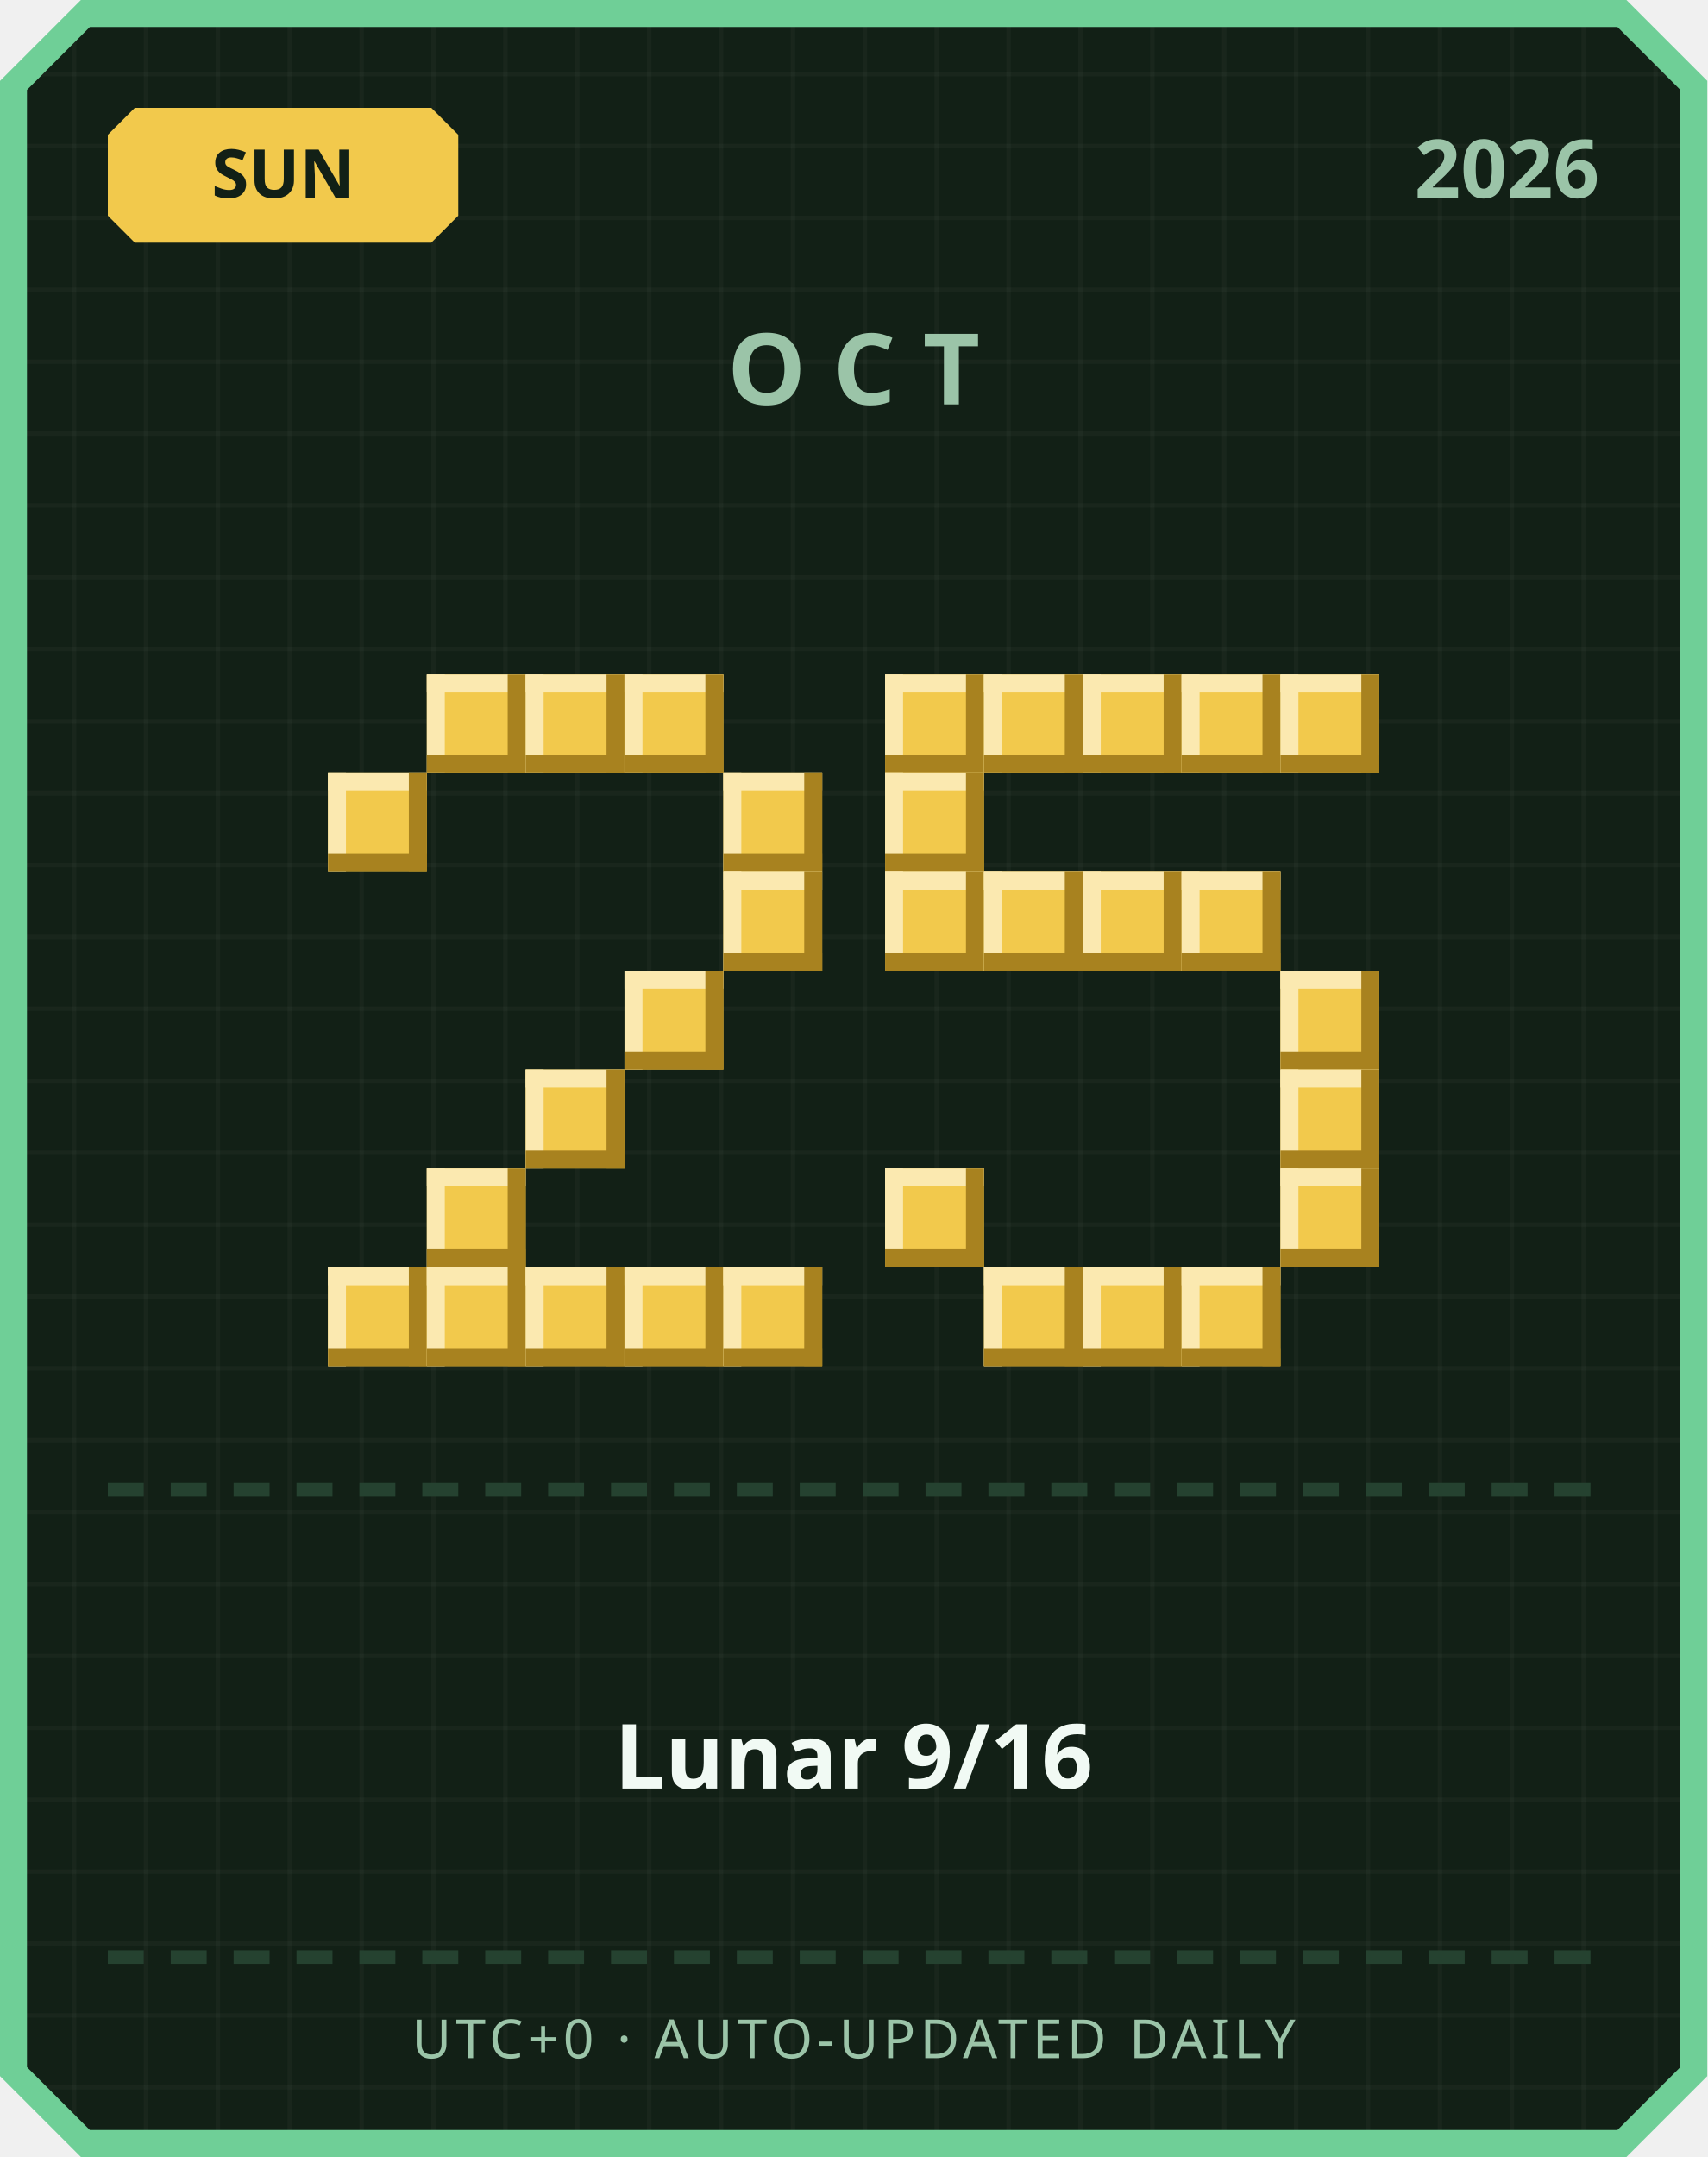
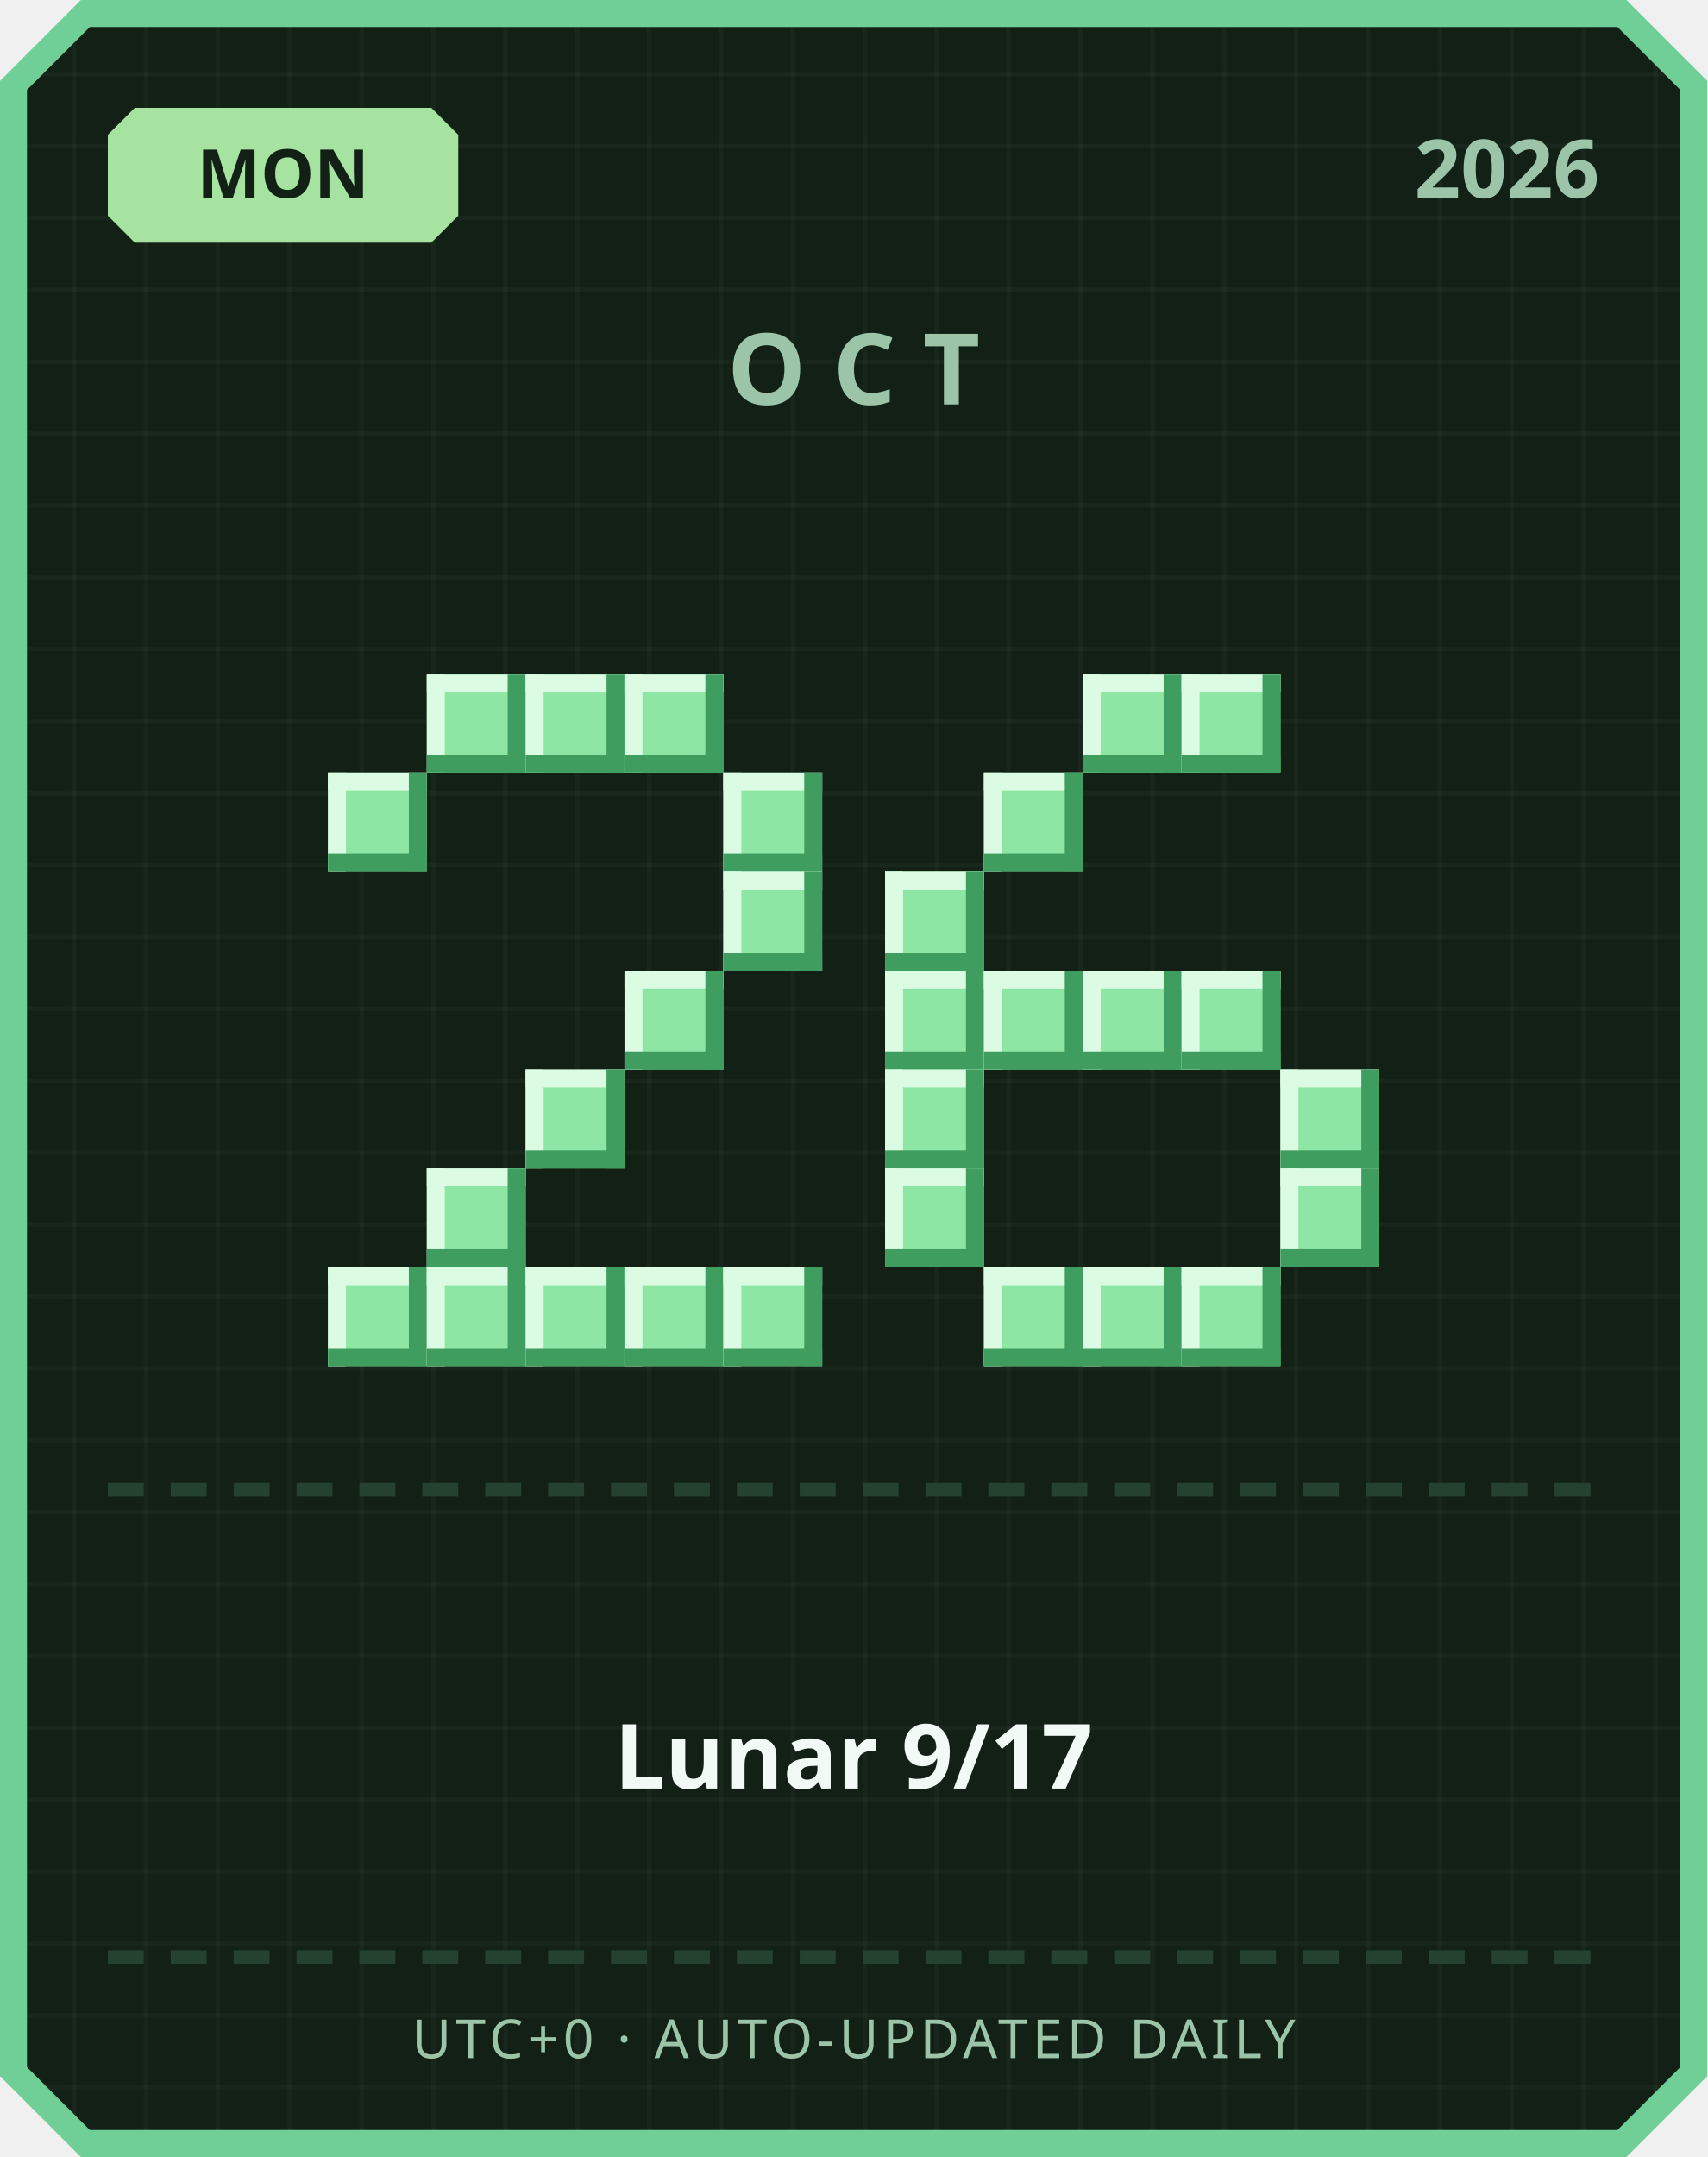
<svg xmlns="http://www.w3.org/2000/svg" width="380" height="480" viewBox="0 0 380 480">
  <defs>
    <pattern id="grid" width="16" height="16" patternUnits="userSpaceOnUse">
      <rect width="16" height="16" fill="#122016" />
      <rect width="1" height="16" fill="#ffffff" opacity="0.03" />
      <rect width="16" height="1" fill="#ffffff" opacity="0.03" />
    </pattern>
  </defs>
  <path d="M 18,0 L 362,0 L 380,18 L 380,462 L 362,480 L 18,480 L 0,462 L 0,18 Z" fill="#6fcf97" />
  <path d="M 20,6 L 360,6 L 374,20 L 374,460 L 360,474 L 20,474 L 6,460 L 6,20 Z" fill="url(#grid)" />
-   <path d="M 30,24 L 96,24 L 102,30 L 102,48 L 96,54 L 30,54 L 24,48 L 24,30 Z" fill="#f2c94c" />
-   <text x="63" y="44" text-anchor="middle" font-family="'Segoe UI', sans-serif" font-size="15" font-weight="700" fill="#122016">SUN</text>
+   <path d="M 30,24 L 96,24 L 102,30 L 102,48 L 96,54 L 30,54 L 24,48 L 24,30 Z" fill="#a6e3a1" />
+   <text x="63" y="44" text-anchor="middle" font-family="'Segoe UI', sans-serif" font-size="15" font-weight="700" fill="#122016">MON</text>
  <text x="356" y="44" text-anchor="end" font-family="'Segoe UI', sans-serif" font-size="18" font-weight="700" fill="#9bc4a8">2026</text>
  <text x="190" y="90" text-anchor="middle" font-family="'Segoe UI', sans-serif" font-size="22" font-weight="700" letter-spacing="6" fill="#9bc4a8">OCT</text>
-   <rect x="95" y="150" width="22" height="22" fill="#f2c94c" />
-   <rect x="95" y="150" width="22" height="4" fill="#fbe9b0" />
-   <rect x="95" y="150" width="4" height="22" fill="#fbe9b0" />
-   <rect x="95" y="168" width="22" height="4" fill="#a8821f" />
-   <rect x="113" y="150" width="4" height="22" fill="#a8821f" />
-   <rect x="117" y="150" width="22" height="22" fill="#f2c94c" />
-   <rect x="117" y="150" width="22" height="4" fill="#fbe9b0" />
-   <rect x="117" y="150" width="4" height="22" fill="#fbe9b0" />
-   <rect x="117" y="168" width="22" height="4" fill="#a8821f" />
-   <rect x="135" y="150" width="4" height="22" fill="#a8821f" />
-   <rect x="139" y="150" width="22" height="22" fill="#f2c94c" />
-   <rect x="139" y="150" width="22" height="4" fill="#fbe9b0" />
-   <rect x="139" y="150" width="4" height="22" fill="#fbe9b0" />
-   <rect x="139" y="168" width="22" height="4" fill="#a8821f" />
-   <rect x="157" y="150" width="4" height="22" fill="#a8821f" />
-   <rect x="73" y="172" width="22" height="22" fill="#f2c94c" />
-   <rect x="73" y="172" width="22" height="4" fill="#fbe9b0" />
-   <rect x="73" y="172" width="4" height="22" fill="#fbe9b0" />
-   <rect x="73" y="190" width="22" height="4" fill="#a8821f" />
-   <rect x="91" y="172" width="4" height="22" fill="#a8821f" />
-   <rect x="161" y="172" width="22" height="22" fill="#f2c94c" />
-   <rect x="161" y="172" width="22" height="4" fill="#fbe9b0" />
-   <rect x="161" y="172" width="4" height="22" fill="#fbe9b0" />
-   <rect x="161" y="190" width="22" height="4" fill="#a8821f" />
-   <rect x="179" y="172" width="4" height="22" fill="#a8821f" />
-   <rect x="161" y="194" width="22" height="22" fill="#f2c94c" />
-   <rect x="161" y="194" width="22" height="4" fill="#fbe9b0" />
-   <rect x="161" y="194" width="4" height="22" fill="#fbe9b0" />
-   <rect x="161" y="212" width="22" height="4" fill="#a8821f" />
-   <rect x="179" y="194" width="4" height="22" fill="#a8821f" />
-   <rect x="139" y="216" width="22" height="22" fill="#f2c94c" />
-   <rect x="139" y="216" width="22" height="4" fill="#fbe9b0" />
-   <rect x="139" y="216" width="4" height="22" fill="#fbe9b0" />
-   <rect x="139" y="234" width="22" height="4" fill="#a8821f" />
-   <rect x="157" y="216" width="4" height="22" fill="#a8821f" />
-   <rect x="117" y="238" width="22" height="22" fill="#f2c94c" />
-   <rect x="117" y="238" width="22" height="4" fill="#fbe9b0" />
-   <rect x="117" y="238" width="4" height="22" fill="#fbe9b0" />
-   <rect x="117" y="256" width="22" height="4" fill="#a8821f" />
-   <rect x="135" y="238" width="4" height="22" fill="#a8821f" />
-   <rect x="95" y="260" width="22" height="22" fill="#f2c94c" />
-   <rect x="95" y="260" width="22" height="4" fill="#fbe9b0" />
-   <rect x="95" y="260" width="4" height="22" fill="#fbe9b0" />
-   <rect x="95" y="278" width="22" height="4" fill="#a8821f" />
-   <rect x="113" y="260" width="4" height="22" fill="#a8821f" />
-   <rect x="73" y="282" width="22" height="22" fill="#f2c94c" />
-   <rect x="73" y="282" width="22" height="4" fill="#fbe9b0" />
-   <rect x="73" y="282" width="4" height="22" fill="#fbe9b0" />
-   <rect x="73" y="300" width="22" height="4" fill="#a8821f" />
-   <rect x="91" y="282" width="4" height="22" fill="#a8821f" />
-   <rect x="95" y="282" width="22" height="22" fill="#f2c94c" />
-   <rect x="95" y="282" width="22" height="4" fill="#fbe9b0" />
-   <rect x="95" y="282" width="4" height="22" fill="#fbe9b0" />
-   <rect x="95" y="300" width="22" height="4" fill="#a8821f" />
-   <rect x="113" y="282" width="4" height="22" fill="#a8821f" />
-   <rect x="117" y="282" width="22" height="22" fill="#f2c94c" />
-   <rect x="117" y="282" width="22" height="4" fill="#fbe9b0" />
-   <rect x="117" y="282" width="4" height="22" fill="#fbe9b0" />
-   <rect x="117" y="300" width="22" height="4" fill="#a8821f" />
-   <rect x="135" y="282" width="4" height="22" fill="#a8821f" />
-   <rect x="139" y="282" width="22" height="22" fill="#f2c94c" />
-   <rect x="139" y="282" width="22" height="4" fill="#fbe9b0" />
-   <rect x="139" y="282" width="4" height="22" fill="#fbe9b0" />
-   <rect x="139" y="300" width="22" height="4" fill="#a8821f" />
-   <rect x="157" y="282" width="4" height="22" fill="#a8821f" />
-   <rect x="161" y="282" width="22" height="22" fill="#f2c94c" />
-   <rect x="161" y="282" width="22" height="4" fill="#fbe9b0" />
-   <rect x="161" y="282" width="4" height="22" fill="#fbe9b0" />
-   <rect x="161" y="300" width="22" height="4" fill="#a8821f" />
-   <rect x="179" y="282" width="4" height="22" fill="#a8821f" />
-   <rect x="197" y="150" width="22" height="22" fill="#f2c94c" />
-   <rect x="197" y="150" width="22" height="4" fill="#fbe9b0" />
-   <rect x="197" y="150" width="4" height="22" fill="#fbe9b0" />
-   <rect x="197" y="168" width="22" height="4" fill="#a8821f" />
-   <rect x="215" y="150" width="4" height="22" fill="#a8821f" />
-   <rect x="219" y="150" width="22" height="22" fill="#f2c94c" />
-   <rect x="219" y="150" width="22" height="4" fill="#fbe9b0" />
-   <rect x="219" y="150" width="4" height="22" fill="#fbe9b0" />
-   <rect x="219" y="168" width="22" height="4" fill="#a8821f" />
-   <rect x="237" y="150" width="4" height="22" fill="#a8821f" />
-   <rect x="241" y="150" width="22" height="22" fill="#f2c94c" />
-   <rect x="241" y="150" width="22" height="4" fill="#fbe9b0" />
-   <rect x="241" y="150" width="4" height="22" fill="#fbe9b0" />
-   <rect x="241" y="168" width="22" height="4" fill="#a8821f" />
-   <rect x="259" y="150" width="4" height="22" fill="#a8821f" />
-   <rect x="263" y="150" width="22" height="22" fill="#f2c94c" />
-   <rect x="263" y="150" width="22" height="4" fill="#fbe9b0" />
-   <rect x="263" y="150" width="4" height="22" fill="#fbe9b0" />
-   <rect x="263" y="168" width="22" height="4" fill="#a8821f" />
-   <rect x="281" y="150" width="4" height="22" fill="#a8821f" />
-   <rect x="285" y="150" width="22" height="22" fill="#f2c94c" />
-   <rect x="285" y="150" width="22" height="4" fill="#fbe9b0" />
-   <rect x="285" y="150" width="4" height="22" fill="#fbe9b0" />
-   <rect x="285" y="168" width="22" height="4" fill="#a8821f" />
-   <rect x="303" y="150" width="4" height="22" fill="#a8821f" />
-   <rect x="197" y="172" width="22" height="22" fill="#f2c94c" />
-   <rect x="197" y="172" width="22" height="4" fill="#fbe9b0" />
-   <rect x="197" y="172" width="4" height="22" fill="#fbe9b0" />
-   <rect x="197" y="190" width="22" height="4" fill="#a8821f" />
-   <rect x="215" y="172" width="4" height="22" fill="#a8821f" />
-   <rect x="197" y="194" width="22" height="22" fill="#f2c94c" />
-   <rect x="197" y="194" width="22" height="4" fill="#fbe9b0" />
-   <rect x="197" y="194" width="4" height="22" fill="#fbe9b0" />
-   <rect x="197" y="212" width="22" height="4" fill="#a8821f" />
-   <rect x="215" y="194" width="4" height="22" fill="#a8821f" />
-   <rect x="219" y="194" width="22" height="22" fill="#f2c94c" />
-   <rect x="219" y="194" width="22" height="4" fill="#fbe9b0" />
-   <rect x="219" y="194" width="4" height="22" fill="#fbe9b0" />
-   <rect x="219" y="212" width="22" height="4" fill="#a8821f" />
-   <rect x="237" y="194" width="4" height="22" fill="#a8821f" />
-   <rect x="241" y="194" width="22" height="22" fill="#f2c94c" />
-   <rect x="241" y="194" width="22" height="4" fill="#fbe9b0" />
-   <rect x="241" y="194" width="4" height="22" fill="#fbe9b0" />
-   <rect x="241" y="212" width="22" height="4" fill="#a8821f" />
-   <rect x="259" y="194" width="4" height="22" fill="#a8821f" />
-   <rect x="263" y="194" width="22" height="22" fill="#f2c94c" />
-   <rect x="263" y="194" width="22" height="4" fill="#fbe9b0" />
-   <rect x="263" y="194" width="4" height="22" fill="#fbe9b0" />
-   <rect x="263" y="212" width="22" height="4" fill="#a8821f" />
-   <rect x="281" y="194" width="4" height="22" fill="#a8821f" />
-   <rect x="285" y="216" width="22" height="22" fill="#f2c94c" />
-   <rect x="285" y="216" width="22" height="4" fill="#fbe9b0" />
-   <rect x="285" y="216" width="4" height="22" fill="#fbe9b0" />
-   <rect x="285" y="234" width="22" height="4" fill="#a8821f" />
-   <rect x="303" y="216" width="4" height="22" fill="#a8821f" />
-   <rect x="285" y="238" width="22" height="22" fill="#f2c94c" />
-   <rect x="285" y="238" width="22" height="4" fill="#fbe9b0" />
-   <rect x="285" y="238" width="4" height="22" fill="#fbe9b0" />
-   <rect x="285" y="256" width="22" height="4" fill="#a8821f" />
-   <rect x="303" y="238" width="4" height="22" fill="#a8821f" />
-   <rect x="197" y="260" width="22" height="22" fill="#f2c94c" />
-   <rect x="197" y="260" width="22" height="4" fill="#fbe9b0" />
-   <rect x="197" y="260" width="4" height="22" fill="#fbe9b0" />
-   <rect x="197" y="278" width="22" height="4" fill="#a8821f" />
-   <rect x="215" y="260" width="4" height="22" fill="#a8821f" />
-   <rect x="285" y="260" width="22" height="22" fill="#f2c94c" />
-   <rect x="285" y="260" width="22" height="4" fill="#fbe9b0" />
-   <rect x="285" y="260" width="4" height="22" fill="#fbe9b0" />
-   <rect x="285" y="278" width="22" height="4" fill="#a8821f" />
-   <rect x="303" y="260" width="4" height="22" fill="#a8821f" />
-   <rect x="219" y="282" width="22" height="22" fill="#f2c94c" />
-   <rect x="219" y="282" width="22" height="4" fill="#fbe9b0" />
-   <rect x="219" y="282" width="4" height="22" fill="#fbe9b0" />
-   <rect x="219" y="300" width="22" height="4" fill="#a8821f" />
-   <rect x="237" y="282" width="4" height="22" fill="#a8821f" />
-   <rect x="241" y="282" width="22" height="22" fill="#f2c94c" />
-   <rect x="241" y="282" width="22" height="4" fill="#fbe9b0" />
-   <rect x="241" y="282" width="4" height="22" fill="#fbe9b0" />
-   <rect x="241" y="300" width="22" height="4" fill="#a8821f" />
-   <rect x="259" y="282" width="4" height="22" fill="#a8821f" />
-   <rect x="263" y="282" width="22" height="22" fill="#f2c94c" />
-   <rect x="263" y="282" width="22" height="4" fill="#fbe9b0" />
-   <rect x="263" y="282" width="4" height="22" fill="#fbe9b0" />
-   <rect x="263" y="300" width="22" height="4" fill="#a8821f" />
-   <rect x="281" y="282" width="4" height="22" fill="#a8821f" />
+   <rect x="95" y="150" width="22" height="22" fill="#8ee6a5" />
+   <rect x="95" y="150" width="22" height="4" fill="#dbfbe3" />
+   <rect x="95" y="150" width="4" height="22" fill="#dbfbe3" />
+   <rect x="95" y="168" width="22" height="4" fill="#3f9e5f" />
+   <rect x="113" y="150" width="4" height="22" fill="#3f9e5f" />
+   <rect x="117" y="150" width="22" height="22" fill="#8ee6a5" />
+   <rect x="117" y="150" width="22" height="4" fill="#dbfbe3" />
+   <rect x="117" y="150" width="4" height="22" fill="#dbfbe3" />
+   <rect x="117" y="168" width="22" height="4" fill="#3f9e5f" />
+   <rect x="135" y="150" width="4" height="22" fill="#3f9e5f" />
+   <rect x="139" y="150" width="22" height="22" fill="#8ee6a5" />
+   <rect x="139" y="150" width="22" height="4" fill="#dbfbe3" />
+   <rect x="139" y="150" width="4" height="22" fill="#dbfbe3" />
+   <rect x="139" y="168" width="22" height="4" fill="#3f9e5f" />
+   <rect x="157" y="150" width="4" height="22" fill="#3f9e5f" />
+   <rect x="73" y="172" width="22" height="22" fill="#8ee6a5" />
+   <rect x="73" y="172" width="22" height="4" fill="#dbfbe3" />
+   <rect x="73" y="172" width="4" height="22" fill="#dbfbe3" />
+   <rect x="73" y="190" width="22" height="4" fill="#3f9e5f" />
+   <rect x="91" y="172" width="4" height="22" fill="#3f9e5f" />
+   <rect x="161" y="172" width="22" height="22" fill="#8ee6a5" />
+   <rect x="161" y="172" width="22" height="4" fill="#dbfbe3" />
+   <rect x="161" y="172" width="4" height="22" fill="#dbfbe3" />
+   <rect x="161" y="190" width="22" height="4" fill="#3f9e5f" />
+   <rect x="179" y="172" width="4" height="22" fill="#3f9e5f" />
+   <rect x="161" y="194" width="22" height="22" fill="#8ee6a5" />
+   <rect x="161" y="194" width="22" height="4" fill="#dbfbe3" />
+   <rect x="161" y="194" width="4" height="22" fill="#dbfbe3" />
+   <rect x="161" y="212" width="22" height="4" fill="#3f9e5f" />
+   <rect x="179" y="194" width="4" height="22" fill="#3f9e5f" />
+   <rect x="139" y="216" width="22" height="22" fill="#8ee6a5" />
+   <rect x="139" y="216" width="22" height="4" fill="#dbfbe3" />
+   <rect x="139" y="216" width="4" height="22" fill="#dbfbe3" />
+   <rect x="139" y="234" width="22" height="4" fill="#3f9e5f" />
+   <rect x="157" y="216" width="4" height="22" fill="#3f9e5f" />
+   <rect x="117" y="238" width="22" height="22" fill="#8ee6a5" />
+   <rect x="117" y="238" width="22" height="4" fill="#dbfbe3" />
+   <rect x="117" y="238" width="4" height="22" fill="#dbfbe3" />
+   <rect x="117" y="256" width="22" height="4" fill="#3f9e5f" />
+   <rect x="135" y="238" width="4" height="22" fill="#3f9e5f" />
+   <rect x="95" y="260" width="22" height="22" fill="#8ee6a5" />
+   <rect x="95" y="260" width="22" height="4" fill="#dbfbe3" />
+   <rect x="95" y="260" width="4" height="22" fill="#dbfbe3" />
+   <rect x="95" y="278" width="22" height="4" fill="#3f9e5f" />
+   <rect x="113" y="260" width="4" height="22" fill="#3f9e5f" />
+   <rect x="73" y="282" width="22" height="22" fill="#8ee6a5" />
+   <rect x="73" y="282" width="22" height="4" fill="#dbfbe3" />
+   <rect x="73" y="282" width="4" height="22" fill="#dbfbe3" />
+   <rect x="73" y="300" width="22" height="4" fill="#3f9e5f" />
+   <rect x="91" y="282" width="4" height="22" fill="#3f9e5f" />
+   <rect x="95" y="282" width="22" height="22" fill="#8ee6a5" />
+   <rect x="95" y="282" width="22" height="4" fill="#dbfbe3" />
+   <rect x="95" y="282" width="4" height="22" fill="#dbfbe3" />
+   <rect x="95" y="300" width="22" height="4" fill="#3f9e5f" />
+   <rect x="113" y="282" width="4" height="22" fill="#3f9e5f" />
+   <rect x="117" y="282" width="22" height="22" fill="#8ee6a5" />
+   <rect x="117" y="282" width="22" height="4" fill="#dbfbe3" />
+   <rect x="117" y="282" width="4" height="22" fill="#dbfbe3" />
+   <rect x="117" y="300" width="22" height="4" fill="#3f9e5f" />
+   <rect x="135" y="282" width="4" height="22" fill="#3f9e5f" />
+   <rect x="139" y="282" width="22" height="22" fill="#8ee6a5" />
+   <rect x="139" y="282" width="22" height="4" fill="#dbfbe3" />
+   <rect x="139" y="282" width="4" height="22" fill="#dbfbe3" />
+   <rect x="139" y="300" width="22" height="4" fill="#3f9e5f" />
+   <rect x="157" y="282" width="4" height="22" fill="#3f9e5f" />
+   <rect x="161" y="282" width="22" height="22" fill="#8ee6a5" />
+   <rect x="161" y="282" width="22" height="4" fill="#dbfbe3" />
+   <rect x="161" y="282" width="4" height="22" fill="#dbfbe3" />
+   <rect x="161" y="300" width="22" height="4" fill="#3f9e5f" />
+   <rect x="179" y="282" width="4" height="22" fill="#3f9e5f" />
+   <rect x="241" y="150" width="22" height="22" fill="#8ee6a5" />
+   <rect x="241" y="150" width="22" height="4" fill="#dbfbe3" />
+   <rect x="241" y="150" width="4" height="22" fill="#dbfbe3" />
+   <rect x="241" y="168" width="22" height="4" fill="#3f9e5f" />
+   <rect x="259" y="150" width="4" height="22" fill="#3f9e5f" />
+   <rect x="263" y="150" width="22" height="22" fill="#8ee6a5" />
+   <rect x="263" y="150" width="22" height="4" fill="#dbfbe3" />
+   <rect x="263" y="150" width="4" height="22" fill="#dbfbe3" />
+   <rect x="263" y="168" width="22" height="4" fill="#3f9e5f" />
+   <rect x="281" y="150" width="4" height="22" fill="#3f9e5f" />
+   <rect x="219" y="172" width="22" height="22" fill="#8ee6a5" />
+   <rect x="219" y="172" width="22" height="4" fill="#dbfbe3" />
+   <rect x="219" y="172" width="4" height="22" fill="#dbfbe3" />
+   <rect x="219" y="190" width="22" height="4" fill="#3f9e5f" />
+   <rect x="237" y="172" width="4" height="22" fill="#3f9e5f" />
+   <rect x="197" y="194" width="22" height="22" fill="#8ee6a5" />
+   <rect x="197" y="194" width="22" height="4" fill="#dbfbe3" />
+   <rect x="197" y="194" width="4" height="22" fill="#dbfbe3" />
+   <rect x="197" y="212" width="22" height="4" fill="#3f9e5f" />
+   <rect x="215" y="194" width="4" height="22" fill="#3f9e5f" />
+   <rect x="197" y="216" width="22" height="22" fill="#8ee6a5" />
+   <rect x="197" y="216" width="22" height="4" fill="#dbfbe3" />
+   <rect x="197" y="216" width="4" height="22" fill="#dbfbe3" />
+   <rect x="197" y="234" width="22" height="4" fill="#3f9e5f" />
+   <rect x="215" y="216" width="4" height="22" fill="#3f9e5f" />
+   <rect x="219" y="216" width="22" height="22" fill="#8ee6a5" />
+   <rect x="219" y="216" width="22" height="4" fill="#dbfbe3" />
+   <rect x="219" y="216" width="4" height="22" fill="#dbfbe3" />
+   <rect x="219" y="234" width="22" height="4" fill="#3f9e5f" />
+   <rect x="237" y="216" width="4" height="22" fill="#3f9e5f" />
+   <rect x="241" y="216" width="22" height="22" fill="#8ee6a5" />
+   <rect x="241" y="216" width="22" height="4" fill="#dbfbe3" />
+   <rect x="241" y="216" width="4" height="22" fill="#dbfbe3" />
+   <rect x="241" y="234" width="22" height="4" fill="#3f9e5f" />
+   <rect x="259" y="216" width="4" height="22" fill="#3f9e5f" />
+   <rect x="263" y="216" width="22" height="22" fill="#8ee6a5" />
+   <rect x="263" y="216" width="22" height="4" fill="#dbfbe3" />
+   <rect x="263" y="216" width="4" height="22" fill="#dbfbe3" />
+   <rect x="263" y="234" width="22" height="4" fill="#3f9e5f" />
+   <rect x="281" y="216" width="4" height="22" fill="#3f9e5f" />
+   <rect x="197" y="238" width="22" height="22" fill="#8ee6a5" />
+   <rect x="197" y="238" width="22" height="4" fill="#dbfbe3" />
+   <rect x="197" y="238" width="4" height="22" fill="#dbfbe3" />
+   <rect x="197" y="256" width="22" height="4" fill="#3f9e5f" />
+   <rect x="215" y="238" width="4" height="22" fill="#3f9e5f" />
+   <rect x="285" y="238" width="22" height="22" fill="#8ee6a5" />
+   <rect x="285" y="238" width="22" height="4" fill="#dbfbe3" />
+   <rect x="285" y="238" width="4" height="22" fill="#dbfbe3" />
+   <rect x="285" y="256" width="22" height="4" fill="#3f9e5f" />
+   <rect x="303" y="238" width="4" height="22" fill="#3f9e5f" />
+   <rect x="197" y="260" width="22" height="22" fill="#8ee6a5" />
+   <rect x="197" y="260" width="22" height="4" fill="#dbfbe3" />
+   <rect x="197" y="260" width="4" height="22" fill="#dbfbe3" />
+   <rect x="197" y="278" width="22" height="4" fill="#3f9e5f" />
+   <rect x="215" y="260" width="4" height="22" fill="#3f9e5f" />
+   <rect x="285" y="260" width="22" height="22" fill="#8ee6a5" />
+   <rect x="285" y="260" width="22" height="4" fill="#dbfbe3" />
+   <rect x="285" y="260" width="4" height="22" fill="#dbfbe3" />
+   <rect x="285" y="278" width="22" height="4" fill="#3f9e5f" />
+   <rect x="303" y="260" width="4" height="22" fill="#3f9e5f" />
+   <rect x="219" y="282" width="22" height="22" fill="#8ee6a5" />
+   <rect x="219" y="282" width="22" height="4" fill="#dbfbe3" />
+   <rect x="219" y="282" width="4" height="22" fill="#dbfbe3" />
+   <rect x="219" y="300" width="22" height="4" fill="#3f9e5f" />
+   <rect x="237" y="282" width="4" height="22" fill="#3f9e5f" />
+   <rect x="241" y="282" width="22" height="22" fill="#8ee6a5" />
+   <rect x="241" y="282" width="22" height="4" fill="#dbfbe3" />
+   <rect x="241" y="282" width="4" height="22" fill="#dbfbe3" />
+   <rect x="241" y="300" width="22" height="4" fill="#3f9e5f" />
+   <rect x="259" y="282" width="4" height="22" fill="#3f9e5f" />
+   <rect x="263" y="282" width="22" height="22" fill="#8ee6a5" />
+   <rect x="263" y="282" width="22" height="4" fill="#dbfbe3" />
+   <rect x="263" y="282" width="4" height="22" fill="#dbfbe3" />
+   <rect x="263" y="300" width="22" height="4" fill="#3f9e5f" />
+   <rect x="281" y="282" width="4" height="22" fill="#3f9e5f" />
  <rect x="24" y="330" width="8" height="3" fill="#254230" />
  <rect x="38" y="330" width="8" height="3" fill="#254230" />
  <rect x="52" y="330" width="8" height="3" fill="#254230" />
  <rect x="66" y="330" width="8" height="3" fill="#254230" />
  <rect x="80" y="330" width="8" height="3" fill="#254230" />
  <rect x="94" y="330" width="8" height="3" fill="#254230" />
  <rect x="108" y="330" width="8" height="3" fill="#254230" />
  <rect x="122" y="330" width="8" height="3" fill="#254230" />
  <rect x="136" y="330" width="8" height="3" fill="#254230" />
  <rect x="150" y="330" width="8" height="3" fill="#254230" />
  <rect x="164" y="330" width="8" height="3" fill="#254230" />
  <rect x="178" y="330" width="8" height="3" fill="#254230" />
  <rect x="192" y="330" width="8" height="3" fill="#254230" />
  <rect x="206" y="330" width="8" height="3" fill="#254230" />
  <rect x="220" y="330" width="8" height="3" fill="#254230" />
  <rect x="234" y="330" width="8" height="3" fill="#254230" />
  <rect x="248" y="330" width="8" height="3" fill="#254230" />
  <rect x="262" y="330" width="8" height="3" fill="#254230" />
  <rect x="276" y="330" width="8" height="3" fill="#254230" />
  <rect x="290" y="330" width="8" height="3" fill="#254230" />
  <rect x="304" y="330" width="8" height="3" fill="#254230" />
  <rect x="318" y="330" width="8" height="3" fill="#254230" />
  <rect x="332" y="330" width="8" height="3" fill="#254230" />
  <rect x="346" y="330" width="8" height="3" fill="#254230" />
-   <text x="190" y="398" text-anchor="middle" font-family="'Segoe UI', 'Microsoft JhengHei', sans-serif" font-size="20" font-weight="700" fill="#f1faf4">Lunar 9/16</text>
+   <text x="190" y="398" text-anchor="middle" font-family="'Segoe UI', 'Microsoft JhengHei', sans-serif" font-size="20" font-weight="700" fill="#f1faf4">Lunar 9/17</text>
  <rect x="24" y="434" width="8" height="3" fill="#254230" />
  <rect x="38" y="434" width="8" height="3" fill="#254230" />
  <rect x="52" y="434" width="8" height="3" fill="#254230" />
  <rect x="66" y="434" width="8" height="3" fill="#254230" />
  <rect x="80" y="434" width="8" height="3" fill="#254230" />
  <rect x="94" y="434" width="8" height="3" fill="#254230" />
  <rect x="108" y="434" width="8" height="3" fill="#254230" />
  <rect x="122" y="434" width="8" height="3" fill="#254230" />
  <rect x="136" y="434" width="8" height="3" fill="#254230" />
  <rect x="150" y="434" width="8" height="3" fill="#254230" />
  <rect x="164" y="434" width="8" height="3" fill="#254230" />
  <rect x="178" y="434" width="8" height="3" fill="#254230" />
  <rect x="192" y="434" width="8" height="3" fill="#254230" />
  <rect x="206" y="434" width="8" height="3" fill="#254230" />
  <rect x="220" y="434" width="8" height="3" fill="#254230" />
  <rect x="234" y="434" width="8" height="3" fill="#254230" />
  <rect x="248" y="434" width="8" height="3" fill="#254230" />
  <rect x="262" y="434" width="8" height="3" fill="#254230" />
  <rect x="276" y="434" width="8" height="3" fill="#254230" />
  <rect x="290" y="434" width="8" height="3" fill="#254230" />
  <rect x="304" y="434" width="8" height="3" fill="#254230" />
  <rect x="318" y="434" width="8" height="3" fill="#254230" />
  <rect x="332" y="434" width="8" height="3" fill="#254230" />
  <rect x="346" y="434" width="8" height="3" fill="#254230" />
  <text x="190" y="458" text-anchor="middle" font-family="'Segoe UI', sans-serif" font-size="12" letter-spacing="1" fill="#9bc4a8">UTC+0 · AUTO-UPDATED DAILY</text>
</svg>
